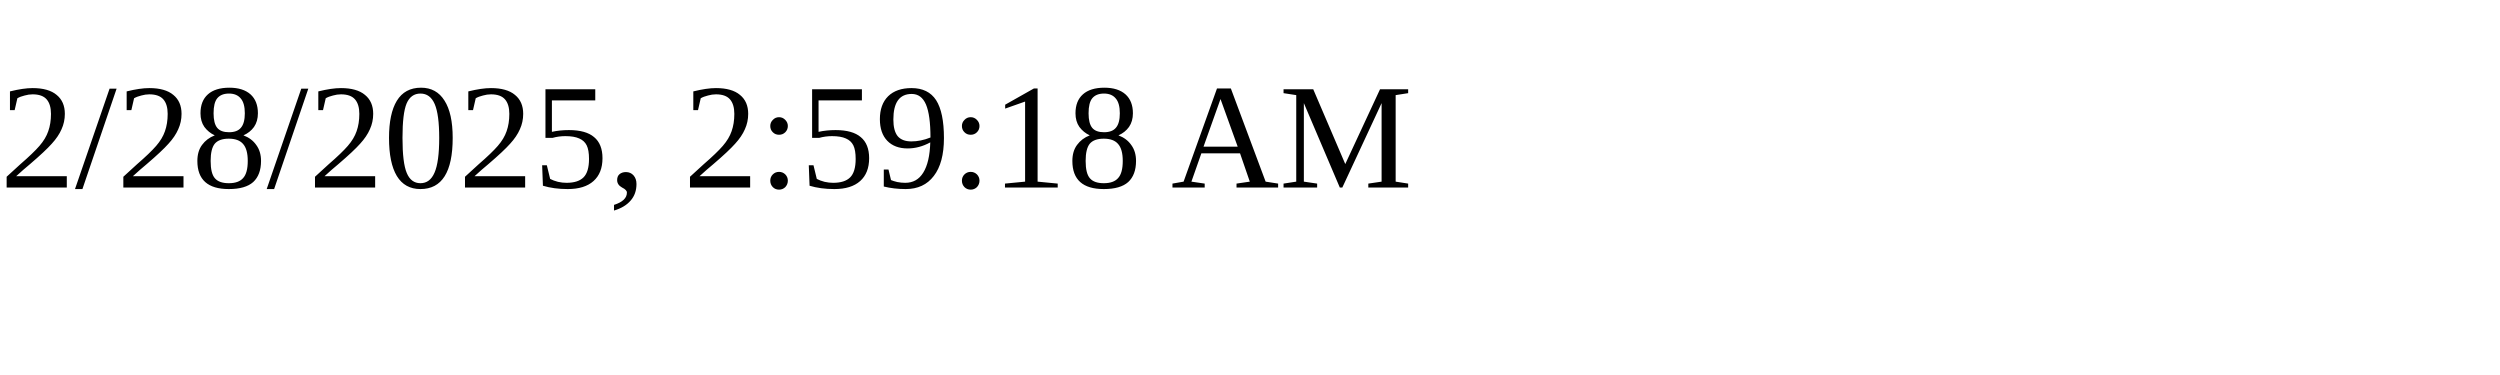
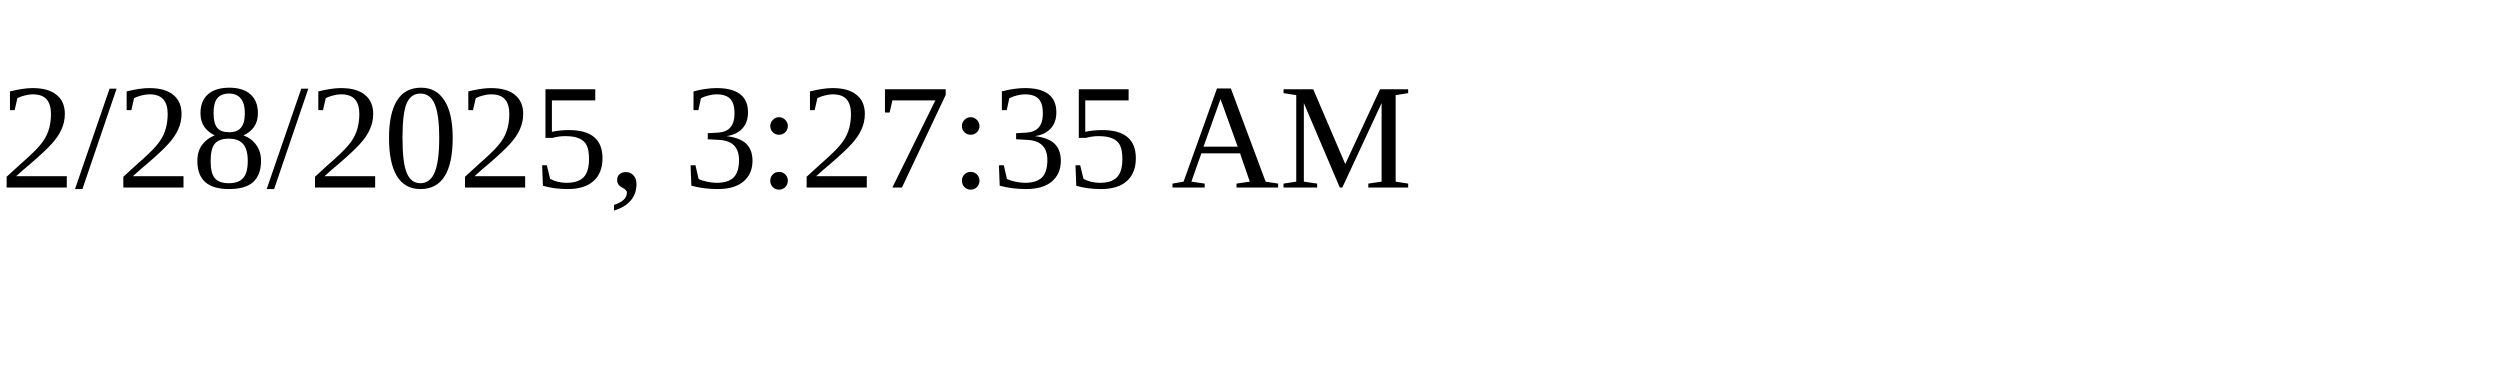
<svg xmlns="http://www.w3.org/2000/svg" height="30" width="200">
-   <text x="0" y="15">2/28/2025, 2:59:18 AM</text>
+   <text x="0" y="15">2/28/2025, 3:27:35 AM</text>
</svg>
